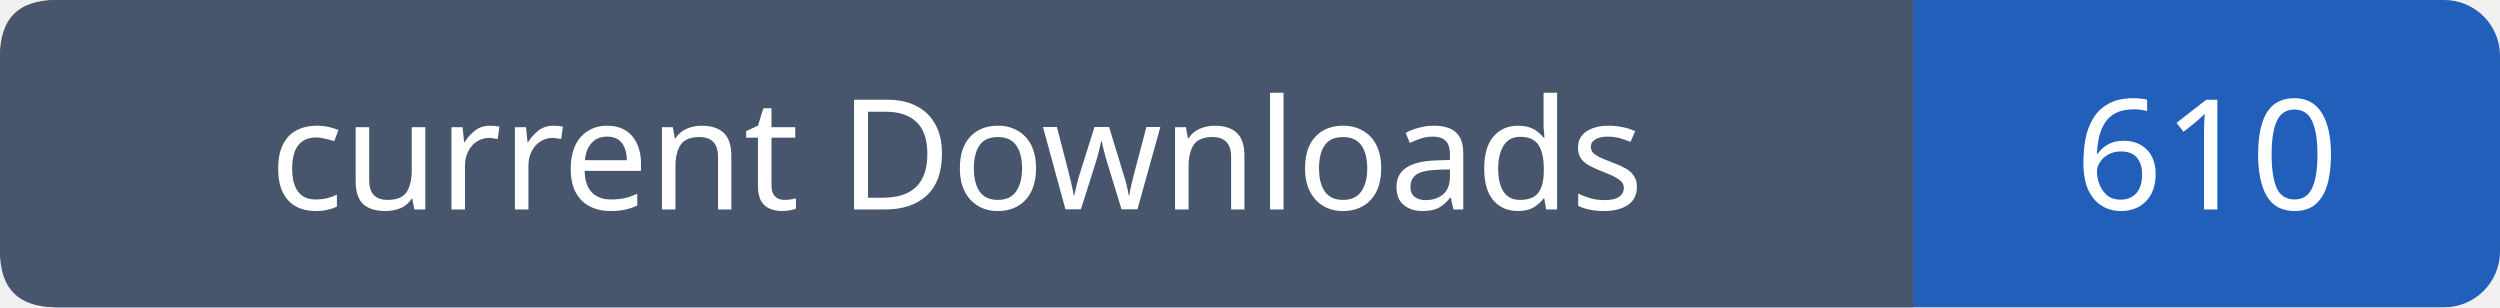
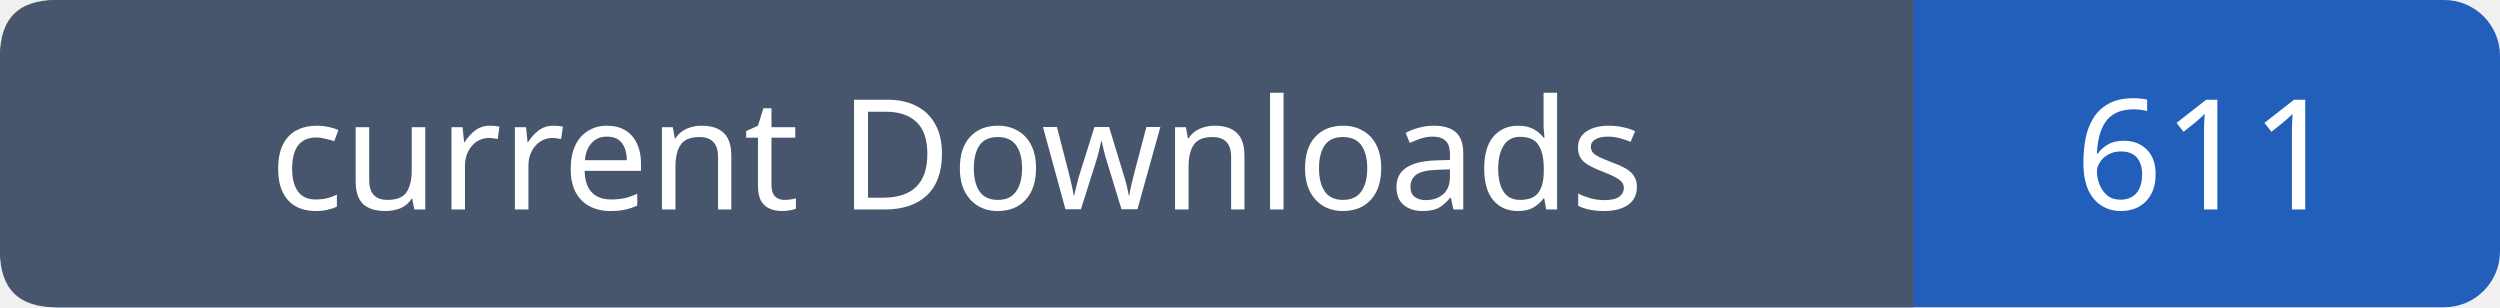
- <svg xmlns="http://www.w3.org/2000/svg" width="179" height="22" viewBox="0 0 179 22" role="img" aria-label="current Downloads: 610">
+ <svg xmlns="http://www.w3.org/2000/svg" width="179" height="22" viewBox="0 0 179 22" role="img" aria-label="current Downloads: 611">
  <rect width="179" height="22" rx="4" fill="#215fbb" />
  <path fill="#47566c" d="M4 0h133v22H4q-4 0-4-4V4q0-4 4-4" />
  <g font-family="Verdana,sans-serif" font-size="11" fill="white" text-anchor="middle">
    <text x="68.5" y="15">current Downloads</text>
-     <text x="158.0" y="15">610</text>
+     <text x="158.0" y="15">611</text>
  </g>
</svg>
